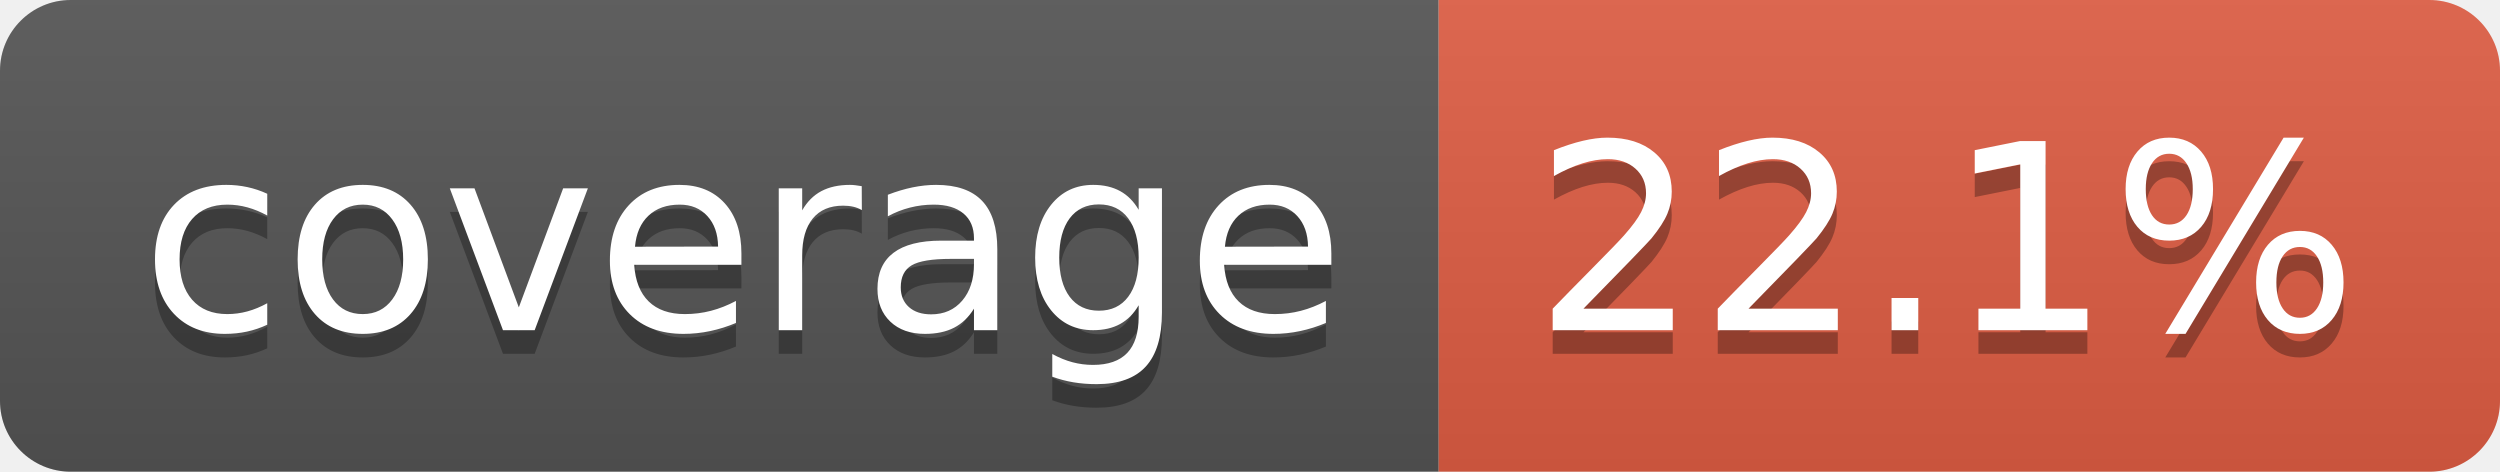
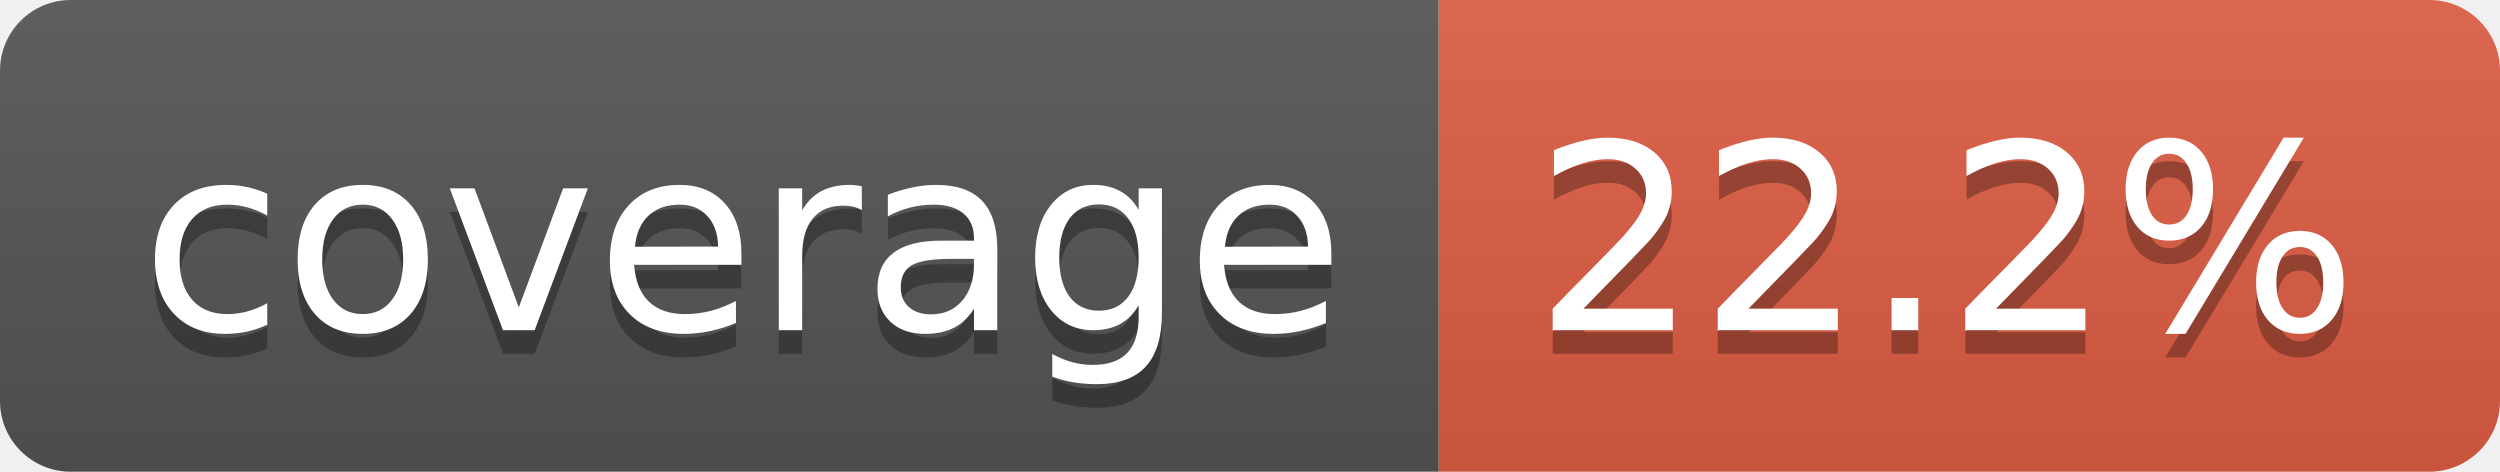
- <svg xmlns="http://www.w3.org/2000/svg" width="106" height="20" role="img" aria-label="coverage: 22.1%">
+ <svg xmlns="http://www.w3.org/2000/svg" width="106" height="20" role="img" aria-label="coverage: 22.2%">
  <linearGradient id="s" x2="0" y2="100%">
    <stop offset="0" stop-color="#bbb" stop-opacity=".1" />
    <stop offset="1" stop-opacity=".1" />
  </linearGradient>
  <clipPath id="r">
    <rect width="106" height="20" rx="3" fill="#fff" />
  </clipPath>
  <g clip-path="url(#r)">
    <rect width="61" height="20" fill="#555" />
    <rect x="61" width="45" height="20" fill="#e05d44" />
    <rect width="106" height="20" fill="url(#s)" />
  </g>
  <g fill="#fff" text-anchor="middle" font-family="Verdana,Geneva,DejaVu Sans,sans-serif" text-rendering="geometricPrecision" font-size="110">
    <text aria-hidden="true" x="315" y="150" fill="#010101" fill-opacity=".3" transform="scale(.1)" textLength="510">coverage</text>
    <text x="315" y="140" transform="scale(.1)" fill="#fff" textLength="510">coverage</text>
-     <text aria-hidden="true" x="825" y="150" fill="#010101" fill-opacity=".3" transform="scale(.1)" textLength="350">22.1%</text>
-     <text x="825" y="140" transform="scale(.1)" fill="#fff" textLength="350">22.1%</text>
+     <text aria-hidden="true" x="825" y="150" fill="#010101" fill-opacity=".3" transform="scale(.1)" textLength="350">22.2%</text>
+     <text x="825" y="140" transform="scale(.1)" fill="#fff" textLength="350">22.2%</text>
  </g>
</svg>
